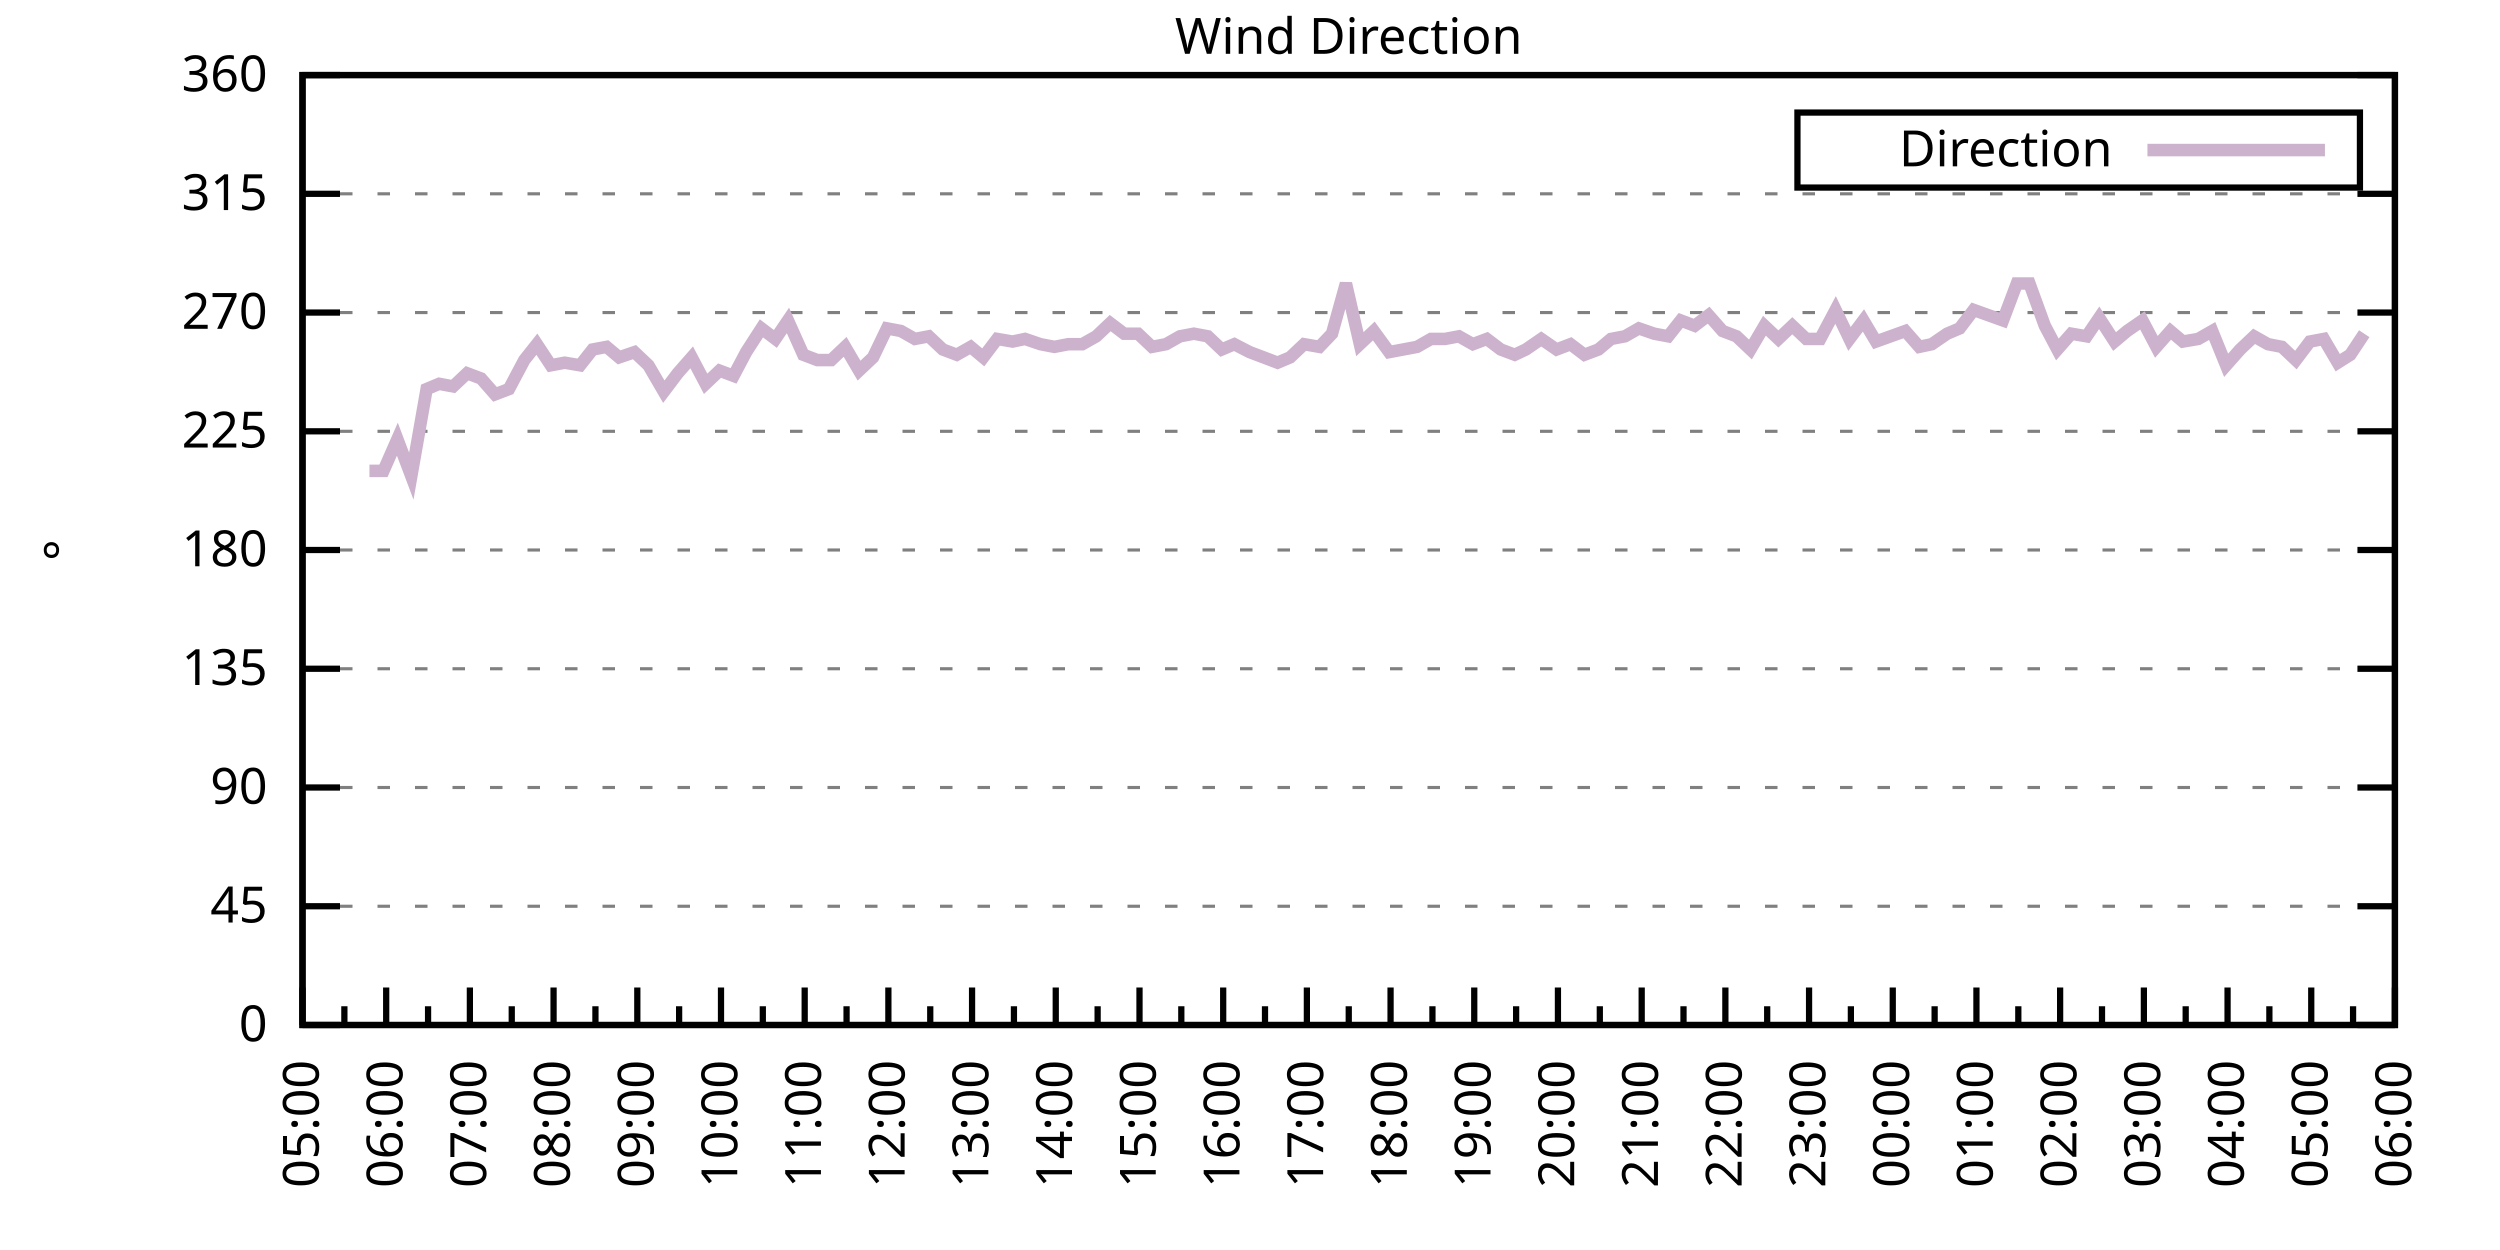
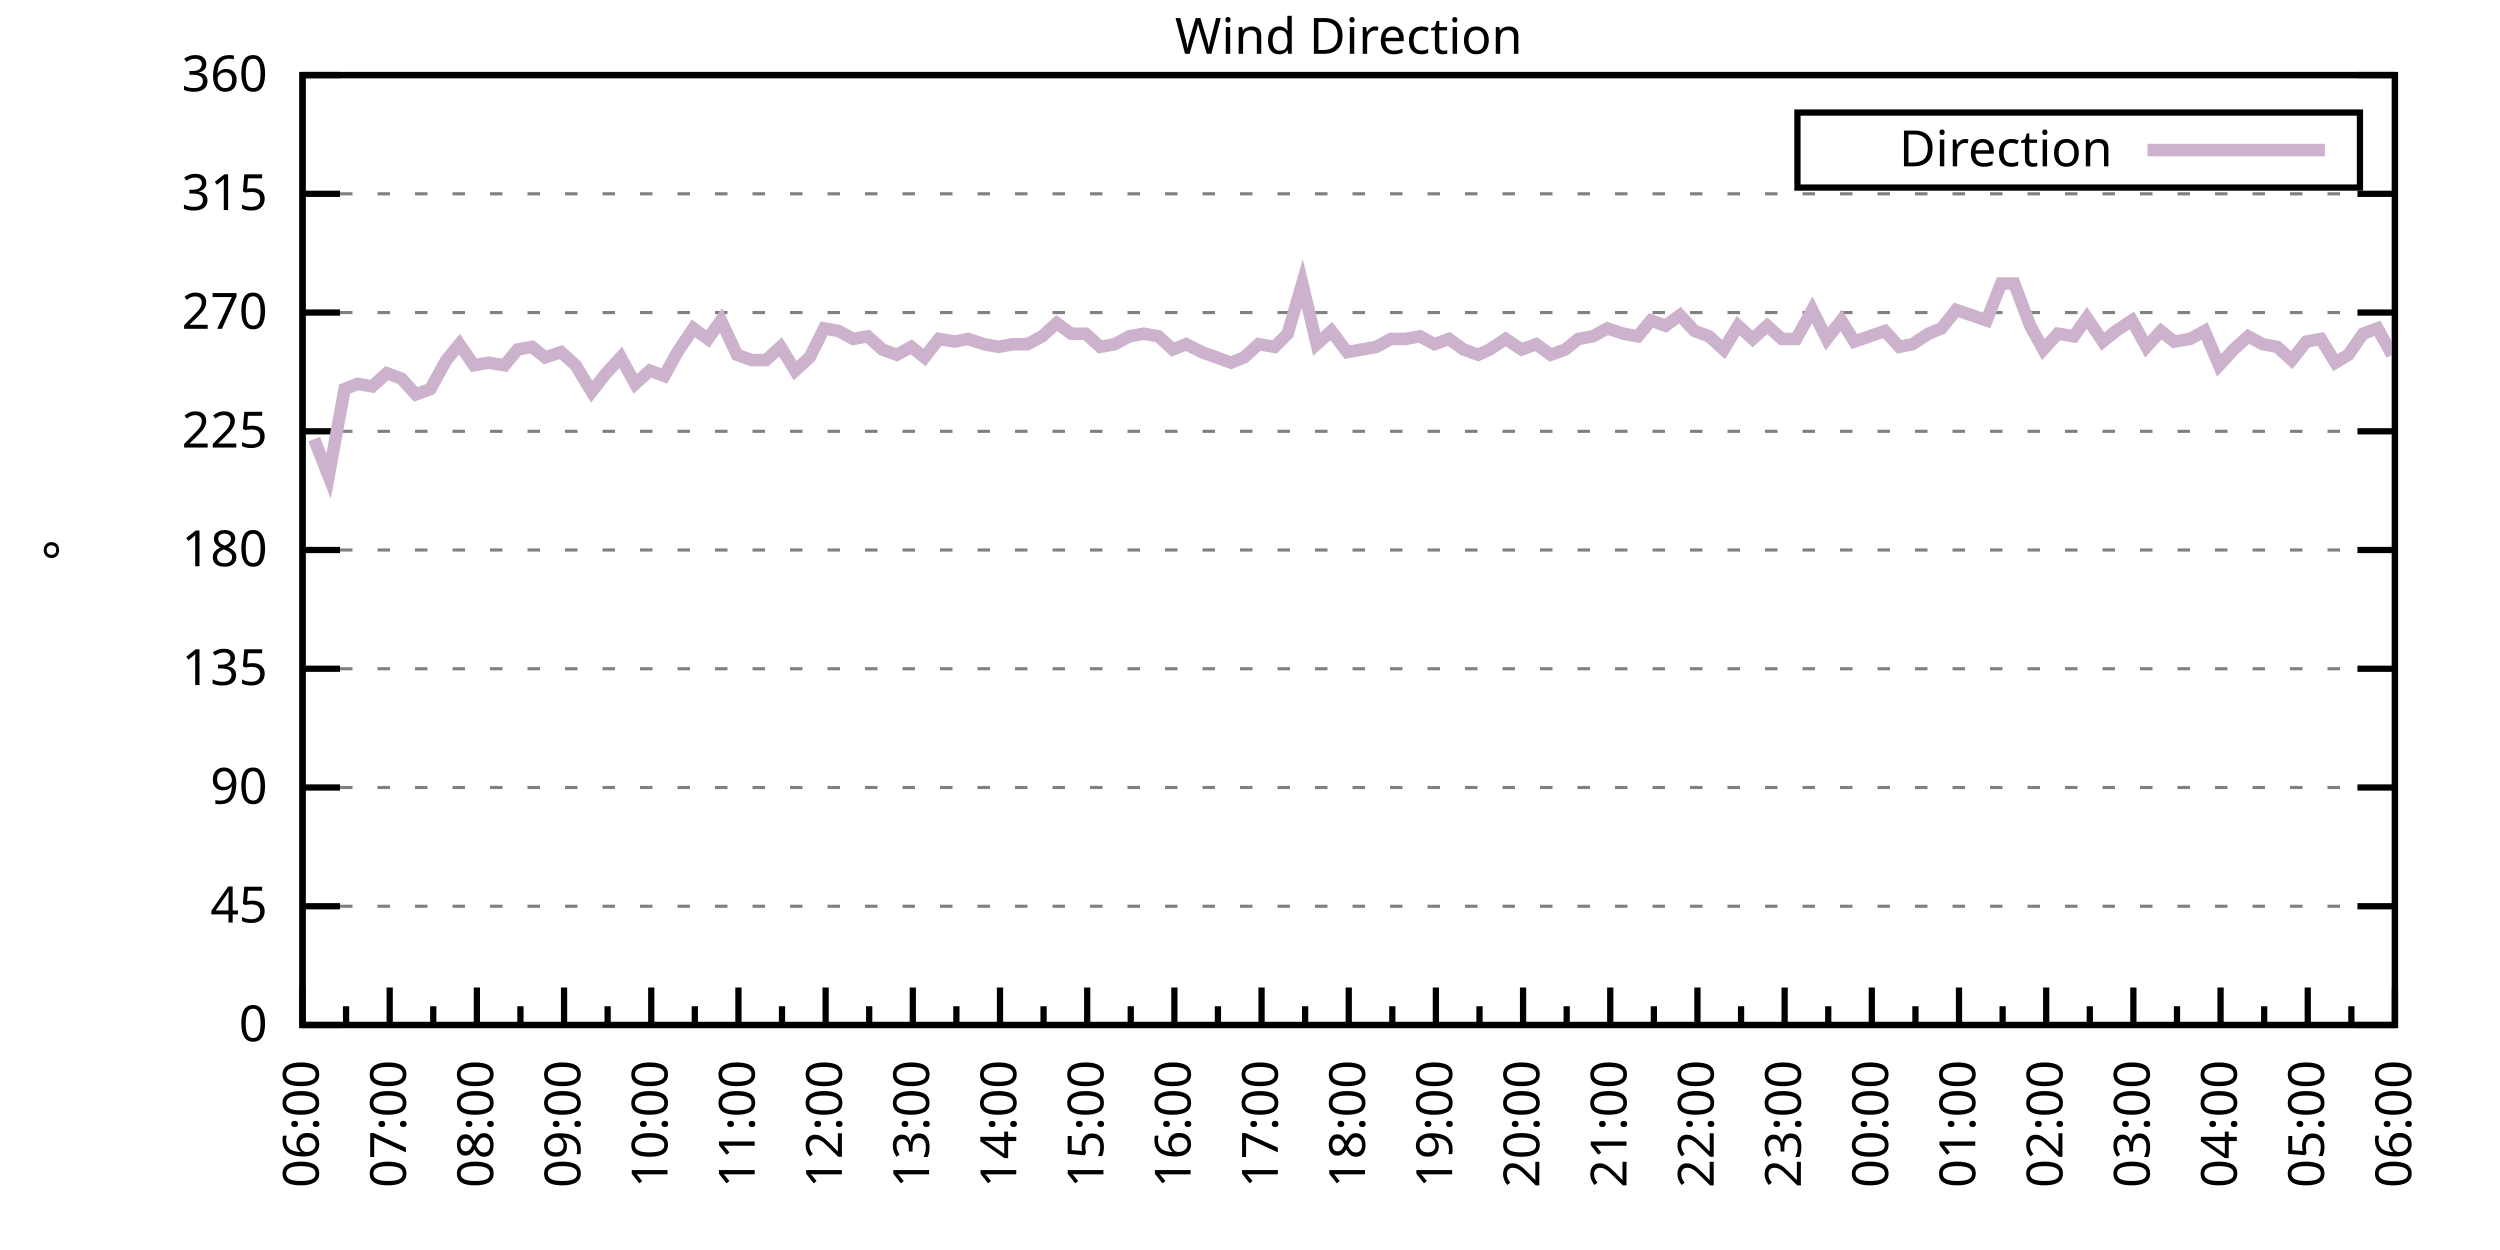
<svg xmlns="http://www.w3.org/2000/svg" xmlns:xlink="http://www.w3.org/1999/xlink" width="400" height="200" viewBox="0 0 400 200">
  <g id="gnuplot_canvas">
    <rect x="0" y="0" width="400" height="200" fill="none" />
    <defs>
      <circle id="gpDot" r="0.5" stroke-width="0.5" stroke="currentColor" />
      <path id="gpPt0" stroke-width="0.333" stroke="currentColor" d="M-1,0 h2 M0,-1 v2" />
      <path id="gpPt1" stroke-width="0.333" stroke="currentColor" d="M-1,-1 L1,1 M1,-1 L-1,1" />
      <path id="gpPt2" stroke-width="0.333" stroke="currentColor" d="M-1,0 L1,0 M0,-1 L0,1 M-1,-1 L1,1 M-1,1 L1,-1" />
      <rect id="gpPt3" stroke-width="0.333" stroke="currentColor" x="-1" y="-1" width="2" height="2" />
      <rect id="gpPt4" stroke-width="0.333" stroke="currentColor" fill="currentColor" x="-1" y="-1" width="2" height="2" />
      <circle id="gpPt5" stroke-width="0.333" stroke="currentColor" cx="0" cy="0" r="1" />
      <use xlink:href="#gpPt5" id="gpPt6" fill="currentColor" stroke="none" />
      <path id="gpPt7" stroke-width="0.333" stroke="currentColor" d="M0,-1.33 L-1.33,0.67 L1.33,0.67 z" />
      <use xlink:href="#gpPt7" id="gpPt8" fill="currentColor" stroke="none" />
      <use xlink:href="#gpPt7" id="gpPt9" stroke="currentColor" transform="rotate(180)" />
      <use xlink:href="#gpPt9" id="gpPt10" fill="currentColor" stroke="none" />
      <use xlink:href="#gpPt3" id="gpPt11" stroke="currentColor" transform="rotate(45)" />
      <use xlink:href="#gpPt11" id="gpPt12" fill="currentColor" stroke="none" />
      <path id="gpPt13" stroke-width="0.333" stroke="currentColor" d="M0,1.330 L1.265,0.411 L0.782,-1.067 L-0.782,-1.076 L-1.265,0.411 z" />
      <use xlink:href="#gpPt13" id="gpPt14" fill="currentColor" stroke="none" />
      <filter id="textbox" filterUnits="objectBoundingBox" x="0" y="0" height="1" width="1">
        <feFlood flood-color="white" flood-opacity="1" result="bgnd" />
        <feComposite in="SourceGraphic" in2="bgnd" operator="atop" />
      </filter>
      <filter id="greybox" filterUnits="objectBoundingBox" x="0" y="0" height="1" width="1">
        <feFlood flood-color="lightgrey" flood-opacity="1" result="grey" />
        <feComposite in="SourceGraphic" in2="grey" operator="atop" />
      </filter>
    </defs>
    <g fill="none" color="white" stroke="currentColor" stroke-width="1.00" stroke-linecap="butt" stroke-linejoin="miter">
</g>
    <g fill="none" color="black" stroke="currentColor" stroke-width="1.00" stroke-linecap="butt" stroke-linejoin="miter">
      <g stroke="none" shape-rendering="crispEdges">
        <polygon fill="rgb(255, 255, 255)" points="48.40,164.00 383.18,164.00 383.18,12.02 48.40,12.02 " />
      </g>
    </g>
    <g fill="none" color="black" stroke="currentColor" stroke-width="1.00" stroke-linecap="butt" stroke-linejoin="miter">
</g>
    <g fill="none" color="black" stroke="black" stroke-width="0.50" stroke-linecap="butt" stroke-linejoin="miter">
</g>
    <g fill="none" color="gray" stroke="currentColor" stroke-width="0.50" stroke-linecap="butt" stroke-linejoin="miter">
      <path stroke="gray" stroke-dasharray="2,4" class="gridline" d="M48.40,164.00 L383.19,164.00  " />
    </g>
    <g fill="none" color="gray" stroke="gray" stroke-width="1.00" stroke-linecap="butt" stroke-linejoin="miter">
</g>
    <g fill="none" color="black" stroke="currentColor" stroke-width="1.00" stroke-linecap="butt" stroke-linejoin="miter">
      <path stroke="black" d="M48.40,164.00 L54.40,164.00 M383.19,164.00 L377.19,164.00  " />
      <g transform="translate(42.80,166.60)" stroke="none" fill="black" font-family="Sans" font-size="8.00" text-anchor="end">
        <text>
          <tspan font-family="Sans"> 0</tspan>
        </text>
      </g>
    </g>
    <g fill="none" color="black" stroke="currentColor" stroke-width="1.00" stroke-linecap="butt" stroke-linejoin="miter">
</g>
    <g fill="none" color="black" stroke="black" stroke-width="0.50" stroke-linecap="butt" stroke-linejoin="miter">
</g>
    <g fill="none" color="gray" stroke="currentColor" stroke-width="0.50" stroke-linecap="butt" stroke-linejoin="miter">
      <path stroke="gray" stroke-dasharray="2,4" class="gridline" d="M48.40,145.00 L383.19,145.00  " />
    </g>
    <g fill="none" color="gray" stroke="gray" stroke-width="1.00" stroke-linecap="butt" stroke-linejoin="miter">
</g>
    <g fill="none" color="black" stroke="currentColor" stroke-width="1.00" stroke-linecap="butt" stroke-linejoin="miter">
      <path stroke="black" d="M48.40,145.00 L54.40,145.00 M383.19,145.00 L377.19,145.00  " />
      <g transform="translate(42.80,147.60)" stroke="none" fill="black" font-family="Sans" font-size="8.00" text-anchor="end">
        <text>
          <tspan font-family="Sans"> 45</tspan>
        </text>
      </g>
    </g>
    <g fill="none" color="black" stroke="currentColor" stroke-width="1.00" stroke-linecap="butt" stroke-linejoin="miter">
</g>
    <g fill="none" color="black" stroke="black" stroke-width="0.50" stroke-linecap="butt" stroke-linejoin="miter">
</g>
    <g fill="none" color="gray" stroke="currentColor" stroke-width="0.50" stroke-linecap="butt" stroke-linejoin="miter">
      <path stroke="gray" stroke-dasharray="2,4" class="gridline" d="M48.40,126.00 L383.19,126.00  " />
    </g>
    <g fill="none" color="gray" stroke="gray" stroke-width="1.00" stroke-linecap="butt" stroke-linejoin="miter">
</g>
    <g fill="none" color="black" stroke="currentColor" stroke-width="1.00" stroke-linecap="butt" stroke-linejoin="miter">
      <path stroke="black" d="M48.40,126.00 L54.40,126.00 M383.19,126.00 L377.19,126.00  " />
      <g transform="translate(42.80,128.60)" stroke="none" fill="black" font-family="Sans" font-size="8.00" text-anchor="end">
        <text>
          <tspan font-family="Sans"> 90</tspan>
        </text>
      </g>
    </g>
    <g fill="none" color="black" stroke="currentColor" stroke-width="1.00" stroke-linecap="butt" stroke-linejoin="miter">
</g>
    <g fill="none" color="black" stroke="black" stroke-width="0.50" stroke-linecap="butt" stroke-linejoin="miter">
</g>
    <g fill="none" color="gray" stroke="currentColor" stroke-width="0.50" stroke-linecap="butt" stroke-linejoin="miter">
      <path stroke="gray" stroke-dasharray="2,4" class="gridline" d="M48.40,107.00 L383.19,107.00  " />
    </g>
    <g fill="none" color="gray" stroke="gray" stroke-width="1.00" stroke-linecap="butt" stroke-linejoin="miter">
</g>
    <g fill="none" color="black" stroke="currentColor" stroke-width="1.00" stroke-linecap="butt" stroke-linejoin="miter">
      <path stroke="black" d="M48.40,107.00 L54.40,107.00 M383.19,107.00 L377.19,107.00  " />
      <g transform="translate(42.80,109.60)" stroke="none" fill="black" font-family="Sans" font-size="8.00" text-anchor="end">
        <text>
          <tspan font-family="Sans"> 135</tspan>
        </text>
      </g>
    </g>
    <g fill="none" color="black" stroke="currentColor" stroke-width="1.00" stroke-linecap="butt" stroke-linejoin="miter">
</g>
    <g fill="none" color="black" stroke="black" stroke-width="0.50" stroke-linecap="butt" stroke-linejoin="miter">
</g>
    <g fill="none" color="gray" stroke="currentColor" stroke-width="0.50" stroke-linecap="butt" stroke-linejoin="miter">
      <path stroke="gray" stroke-dasharray="2,4" class="gridline" d="M48.40,88.00 L383.19,88.00  " />
    </g>
    <g fill="none" color="gray" stroke="gray" stroke-width="1.00" stroke-linecap="butt" stroke-linejoin="miter">
</g>
    <g fill="none" color="black" stroke="currentColor" stroke-width="1.00" stroke-linecap="butt" stroke-linejoin="miter">
      <path stroke="black" d="M48.40,88.00 L54.40,88.00 M383.19,88.00 L377.19,88.00  " />
      <g transform="translate(42.80,90.60)" stroke="none" fill="black" font-family="Sans" font-size="8.00" text-anchor="end">
        <text>
          <tspan font-family="Sans"> 180</tspan>
        </text>
      </g>
    </g>
    <g fill="none" color="black" stroke="currentColor" stroke-width="1.00" stroke-linecap="butt" stroke-linejoin="miter">
</g>
    <g fill="none" color="black" stroke="black" stroke-width="0.50" stroke-linecap="butt" stroke-linejoin="miter">
</g>
    <g fill="none" color="gray" stroke="currentColor" stroke-width="0.50" stroke-linecap="butt" stroke-linejoin="miter">
      <path stroke="gray" stroke-dasharray="2,4" class="gridline" d="M48.40,69.01 L383.19,69.01  " />
    </g>
    <g fill="none" color="gray" stroke="gray" stroke-width="1.00" stroke-linecap="butt" stroke-linejoin="miter">
</g>
    <g fill="none" color="black" stroke="currentColor" stroke-width="1.00" stroke-linecap="butt" stroke-linejoin="miter">
      <path stroke="black" d="M48.40,69.01 L54.40,69.01 M383.19,69.01 L377.19,69.01  " />
      <g transform="translate(42.80,71.61)" stroke="none" fill="black" font-family="Sans" font-size="8.00" text-anchor="end">
        <text>
          <tspan font-family="Sans"> 225</tspan>
        </text>
      </g>
    </g>
    <g fill="none" color="black" stroke="currentColor" stroke-width="1.00" stroke-linecap="butt" stroke-linejoin="miter">
</g>
    <g fill="none" color="black" stroke="black" stroke-width="0.50" stroke-linecap="butt" stroke-linejoin="miter">
</g>
    <g fill="none" color="gray" stroke="currentColor" stroke-width="0.50" stroke-linecap="butt" stroke-linejoin="miter">
      <path stroke="gray" stroke-dasharray="2,4" class="gridline" d="M48.40,50.01 L383.19,50.01  " />
    </g>
    <g fill="none" color="gray" stroke="gray" stroke-width="1.00" stroke-linecap="butt" stroke-linejoin="miter">
</g>
    <g fill="none" color="black" stroke="currentColor" stroke-width="1.00" stroke-linecap="butt" stroke-linejoin="miter">
      <path stroke="black" d="M48.40,50.01 L54.40,50.01 M383.19,50.01 L377.19,50.01  " />
      <g transform="translate(42.80,52.61)" stroke="none" fill="black" font-family="Sans" font-size="8.00" text-anchor="end">
        <text>
          <tspan font-family="Sans"> 270</tspan>
        </text>
      </g>
    </g>
    <g fill="none" color="black" stroke="currentColor" stroke-width="1.00" stroke-linecap="butt" stroke-linejoin="miter">
</g>
    <g fill="none" color="black" stroke="black" stroke-width="0.50" stroke-linecap="butt" stroke-linejoin="miter">
</g>
    <g fill="none" color="gray" stroke="currentColor" stroke-width="0.50" stroke-linecap="butt" stroke-linejoin="miter">
      <path stroke="gray" stroke-dasharray="2,4" class="gridline" d="M48.40,31.01 L383.19,31.01  " />
    </g>
    <g fill="none" color="gray" stroke="gray" stroke-width="1.00" stroke-linecap="butt" stroke-linejoin="miter">
</g>
    <g fill="none" color="black" stroke="currentColor" stroke-width="1.00" stroke-linecap="butt" stroke-linejoin="miter">
      <path stroke="black" d="M48.40,31.01 L54.40,31.01 M383.19,31.01 L377.19,31.01  " />
      <g transform="translate(42.80,33.61)" stroke="none" fill="black" font-family="Sans" font-size="8.00" text-anchor="end">
        <text>
          <tspan font-family="Sans"> 315</tspan>
        </text>
      </g>
    </g>
    <g fill="none" color="black" stroke="currentColor" stroke-width="1.00" stroke-linecap="butt" stroke-linejoin="miter">
</g>
    <g fill="none" color="black" stroke="black" stroke-width="0.50" stroke-linecap="butt" stroke-linejoin="miter">
</g>
    <g fill="none" color="gray" stroke="currentColor" stroke-width="0.50" stroke-linecap="butt" stroke-linejoin="miter">
      <path stroke="gray" stroke-dasharray="2,4" class="gridline" d="M48.40,12.01 L383.19,12.01  " />
    </g>
    <g fill="none" color="gray" stroke="gray" stroke-width="1.00" stroke-linecap="butt" stroke-linejoin="miter">
</g>
    <g fill="none" color="black" stroke="currentColor" stroke-width="1.00" stroke-linecap="butt" stroke-linejoin="miter">
      <path stroke="black" d="M48.40,12.01 L54.40,12.01 M383.19,12.01 L377.19,12.01  " />
      <g transform="translate(42.80,14.61)" stroke="none" fill="black" font-family="Sans" font-size="8.00" text-anchor="end">
        <text>
          <tspan font-family="Sans"> 360</tspan>
        </text>
      </g>
    </g>
    <g fill="none" color="black" stroke="currentColor" stroke-width="1.00" stroke-linecap="butt" stroke-linejoin="miter">
      <path stroke="black" d="M48.40,164.00 L48.40,158.00  " />
      <g transform="translate(51.00,169.60) rotate(270)" stroke="none" fill="black" font-family="Sans" font-size="8.00" text-anchor="end">
        <text>
+           <tspan font-family="Sans">06:00</tspan>
+         </text>
+       </g>
+     </g>
+     <g fill="none" color="black" stroke="currentColor" stroke-width="1.00" stroke-linecap="butt" stroke-linejoin="miter">
+       <path stroke="black" d="M55.37,164.00 L55.37,161.00 M62.35,164.00 L62.35,158.00  " />
+       <g transform="translate(64.95,169.60) rotate(270)" stroke="none" fill="black" font-family="Sans" font-size="8.00" text-anchor="end">
+         <text>
+           <tspan font-family="Sans">07:00</tspan>
+         </text>
+       </g>
+     </g>
+     <g fill="none" color="black" stroke="currentColor" stroke-width="1.00" stroke-linecap="butt" stroke-linejoin="miter">
+       <path stroke="black" d="M69.32,164.00 L69.32,161.00 M76.30,164.00 L76.30,158.00  " />
+       <g transform="translate(78.90,169.60) rotate(270)" stroke="none" fill="black" font-family="Sans" font-size="8.00" text-anchor="end">
+         <text>
+           <tspan font-family="Sans">08:00</tspan>
+         </text>
+       </g>
+     </g>
+     <g fill="none" color="black" stroke="currentColor" stroke-width="1.00" stroke-linecap="butt" stroke-linejoin="miter">
+       <path stroke="black" d="M83.27,164.00 L83.27,161.00 M90.25,164.00 L90.25,158.00  " />
+       <g transform="translate(92.85,169.60) rotate(270)" stroke="none" fill="black" font-family="Sans" font-size="8.00" text-anchor="end">
+         <text>
+           <tspan font-family="Sans">09:00</tspan>
+         </text>
+       </g>
+     </g>
+     <g fill="none" color="black" stroke="currentColor" stroke-width="1.00" stroke-linecap="butt" stroke-linejoin="miter">
+       <path stroke="black" d="M97.22,164.00 L97.22,161.00 M104.20,164.00 L104.20,158.00  " />
+       <g transform="translate(106.80,169.60) rotate(270)" stroke="none" fill="black" font-family="Sans" font-size="8.00" text-anchor="end">
+         <text>
+           <tspan font-family="Sans">10:00</tspan>
+         </text>
+       </g>
+     </g>
+     <g fill="none" color="black" stroke="currentColor" stroke-width="1.00" stroke-linecap="butt" stroke-linejoin="miter">
+       <path stroke="black" d="M111.17,164.00 L111.17,161.00 M118.15,164.00 L118.15,158.00  " />
+       <g transform="translate(120.75,169.60) rotate(270)" stroke="none" fill="black" font-family="Sans" font-size="8.00" text-anchor="end">
+         <text>
+           <tspan font-family="Sans">11:00</tspan>
+         </text>
+       </g>
+     </g>
+     <g fill="none" color="black" stroke="currentColor" stroke-width="1.00" stroke-linecap="butt" stroke-linejoin="miter">
+       <path stroke="black" d="M125.12,164.00 L125.12,161.00 M132.10,164.00 L132.10,158.00  " />
+       <g transform="translate(134.70,169.60) rotate(270)" stroke="none" fill="black" font-family="Sans" font-size="8.00" text-anchor="end">
+         <text>
+           <tspan font-family="Sans">12:00</tspan>
+         </text>
+       </g>
+     </g>
+     <g fill="none" color="black" stroke="currentColor" stroke-width="1.00" stroke-linecap="butt" stroke-linejoin="miter">
+       <path stroke="black" d="M139.07,164.00 L139.07,161.00 M146.05,164.00 L146.05,158.00  " />
+       <g transform="translate(148.65,169.60) rotate(270)" stroke="none" fill="black" font-family="Sans" font-size="8.00" text-anchor="end">
+         <text>
+           <tspan font-family="Sans">13:00</tspan>
+         </text>
+       </g>
+     </g>
+     <g fill="none" color="black" stroke="currentColor" stroke-width="1.00" stroke-linecap="butt" stroke-linejoin="miter">
+       <path stroke="black" d="M153.02,164.00 L153.02,161.00 M160.00,164.00 L160.00,158.00  " />
+       <g transform="translate(162.60,169.60) rotate(270)" stroke="none" fill="black" font-family="Sans" font-size="8.00" text-anchor="end">
+         <text>
+           <tspan font-family="Sans">14:00</tspan>
+         </text>
+       </g>
+     </g>
+     <g fill="none" color="black" stroke="currentColor" stroke-width="1.00" stroke-linecap="butt" stroke-linejoin="miter">
+       <path stroke="black" d="M166.97,164.00 L166.97,161.00 M173.95,164.00 L173.95,158.00  " />
+       <g transform="translate(176.55,169.60) rotate(270)" stroke="none" fill="black" font-family="Sans" font-size="8.00" text-anchor="end">
+         <text>
+           <tspan font-family="Sans">15:00</tspan>
+         </text>
+       </g>
+     </g>
+     <g fill="none" color="black" stroke="currentColor" stroke-width="1.00" stroke-linecap="butt" stroke-linejoin="miter">
+       <path stroke="black" d="M180.92,164.00 L180.92,161.00 M187.90,164.00 L187.90,158.00  " />
+       <g transform="translate(190.50,169.60) rotate(270)" stroke="none" fill="black" font-family="Sans" font-size="8.00" text-anchor="end">
+         <text>
+           <tspan font-family="Sans">16:00</tspan>
+         </text>
+       </g>
+     </g>
+     <g fill="none" color="black" stroke="currentColor" stroke-width="1.00" stroke-linecap="butt" stroke-linejoin="miter">
+       <path stroke="black" d="M194.87,164.00 L194.87,161.00 M201.85,164.00 L201.85,158.00  " />
+       <g transform="translate(204.45,169.60) rotate(270)" stroke="none" fill="black" font-family="Sans" font-size="8.00" text-anchor="end">
+         <text>
+           <tspan font-family="Sans">17:00</tspan>
+         </text>
+       </g>
+     </g>
+     <g fill="none" color="black" stroke="currentColor" stroke-width="1.00" stroke-linecap="butt" stroke-linejoin="miter">
+       <path stroke="black" d="M208.82,164.00 L208.82,161.00 M215.80,164.00 L215.80,158.00  " />
+       <g transform="translate(218.40,169.60) rotate(270)" stroke="none" fill="black" font-family="Sans" font-size="8.00" text-anchor="end">
+         <text>
+           <tspan font-family="Sans">18:00</tspan>
+         </text>
+       </g>
+     </g>
+     <g fill="none" color="black" stroke="currentColor" stroke-width="1.00" stroke-linecap="butt" stroke-linejoin="miter">
+       <path stroke="black" d="M222.77,164.00 L222.77,161.00 M229.74,164.00 L229.74,158.00  " />
+       <g transform="translate(232.34,169.60) rotate(270)" stroke="none" fill="black" font-family="Sans" font-size="8.00" text-anchor="end">
+         <text>
+           <tspan font-family="Sans">19:00</tspan>
+         </text>
+       </g>
+     </g>
+     <g fill="none" color="black" stroke="currentColor" stroke-width="1.00" stroke-linecap="butt" stroke-linejoin="miter">
+       <path stroke="black" d="M236.72,164.00 L236.72,161.00 M243.69,164.00 L243.69,158.00  " />
+       <g transform="translate(246.29,169.60) rotate(270)" stroke="none" fill="black" font-family="Sans" font-size="8.00" text-anchor="end">
+         <text>
+           <tspan font-family="Sans">20:00</tspan>
+         </text>
+       </g>
+     </g>
+     <g fill="none" color="black" stroke="currentColor" stroke-width="1.00" stroke-linecap="butt" stroke-linejoin="miter">
+       <path stroke="black" d="M250.67,164.00 L250.67,161.00 M257.64,164.00 L257.64,158.00  " />
+       <g transform="translate(260.24,169.60) rotate(270)" stroke="none" fill="black" font-family="Sans" font-size="8.00" text-anchor="end">
+         <text>
+           <tspan font-family="Sans">21:00</tspan>
+         </text>
+       </g>
+     </g>
+     <g fill="none" color="black" stroke="currentColor" stroke-width="1.00" stroke-linecap="butt" stroke-linejoin="miter">
+       <path stroke="black" d="M264.62,164.00 L264.62,161.00 M271.59,164.00 L271.59,158.00  " />
+       <g transform="translate(274.19,169.60) rotate(270)" stroke="none" fill="black" font-family="Sans" font-size="8.00" text-anchor="end">
+         <text>
+           <tspan font-family="Sans">22:00</tspan>
+         </text>
+       </g>
+     </g>
+     <g fill="none" color="black" stroke="currentColor" stroke-width="1.00" stroke-linecap="butt" stroke-linejoin="miter">
+       <path stroke="black" d="M278.57,164.00 L278.57,161.00 M285.54,164.00 L285.54,158.00  " />
+       <g transform="translate(288.14,169.60) rotate(270)" stroke="none" fill="black" font-family="Sans" font-size="8.00" text-anchor="end">
+         <text>
+           <tspan font-family="Sans">23:00</tspan>
+         </text>
+       </g>
+     </g>
+     <g fill="none" color="black" stroke="currentColor" stroke-width="1.00" stroke-linecap="butt" stroke-linejoin="miter">
+       <path stroke="black" d="M292.52,164.00 L292.52,161.00 M299.49,164.00 L299.49,158.00  " />
+       <g transform="translate(302.09,169.60) rotate(270)" stroke="none" fill="black" font-family="Sans" font-size="8.00" text-anchor="end">
+         <text>
+           <tspan font-family="Sans">00:00</tspan>
+         </text>
+       </g>
+     </g>
+     <g fill="none" color="black" stroke="currentColor" stroke-width="1.00" stroke-linecap="butt" stroke-linejoin="miter">
+       <path stroke="black" d="M306.47,164.00 L306.47,161.00 M313.44,164.00 L313.44,158.00  " />
+       <g transform="translate(316.04,169.60) rotate(270)" stroke="none" fill="black" font-family="Sans" font-size="8.00" text-anchor="end">
+         <text>
+           <tspan font-family="Sans">01:00</tspan>
+         </text>
+       </g>
+     </g>
+     <g fill="none" color="black" stroke="currentColor" stroke-width="1.00" stroke-linecap="butt" stroke-linejoin="miter">
+       <path stroke="black" d="M320.42,164.00 L320.42,161.00 M327.39,164.00 L327.39,158.00  " />
+       <g transform="translate(329.99,169.60) rotate(270)" stroke="none" fill="black" font-family="Sans" font-size="8.00" text-anchor="end">
+         <text>
+           <tspan font-family="Sans">02:00</tspan>
+         </text>
+       </g>
+     </g>
+     <g fill="none" color="black" stroke="currentColor" stroke-width="1.00" stroke-linecap="butt" stroke-linejoin="miter">
+       <path stroke="black" d="M334.37,164.00 L334.37,161.00 M341.34,164.00 L341.34,158.00  " />
+       <g transform="translate(343.94,169.60) rotate(270)" stroke="none" fill="black" font-family="Sans" font-size="8.00" text-anchor="end">
+         <text>
+           <tspan font-family="Sans">03:00</tspan>
+         </text>
+       </g>
+     </g>
+     <g fill="none" color="black" stroke="currentColor" stroke-width="1.00" stroke-linecap="butt" stroke-linejoin="miter">
+       <path stroke="black" d="M348.32,164.00 L348.32,161.00 M355.29,164.00 L355.29,158.00  " />
+       <g transform="translate(357.89,169.60) rotate(270)" stroke="none" fill="black" font-family="Sans" font-size="8.00" text-anchor="end">
+         <text>
+           <tspan font-family="Sans">04:00</tspan>
+         </text>
+       </g>
+     </g>
+     <g fill="none" color="black" stroke="currentColor" stroke-width="1.00" stroke-linecap="butt" stroke-linejoin="miter">
+       <path stroke="black" d="M362.27,164.00 L362.27,161.00 M369.24,164.00 L369.24,158.00  " />
+       <g transform="translate(371.84,169.60) rotate(270)" stroke="none" fill="black" font-family="Sans" font-size="8.00" text-anchor="end">
+         <text>
          <tspan font-family="Sans">05:00</tspan>
        </text>
      </g>
    </g>
    <g fill="none" color="black" stroke="currentColor" stroke-width="1.00" stroke-linecap="butt" stroke-linejoin="miter">
-       <path stroke="black" d="M55.10,164.00 L55.10,161.00 M61.79,164.00 L61.79,158.00  " />
-       <g transform="translate(64.39,169.60) rotate(270)" stroke="none" fill="black" font-family="Sans" font-size="8.00" text-anchor="end">
-         <text>
-           <tspan font-family="Sans">06:00</tspan>
-         </text>
-       </g>
-     </g>
-     <g fill="none" color="black" stroke="currentColor" stroke-width="1.00" stroke-linecap="butt" stroke-linejoin="miter">
-       <path stroke="black" d="M68.49,164.00 L68.49,161.00 M75.18,164.00 L75.18,158.00  " />
-       <g transform="translate(77.78,169.60) rotate(270)" stroke="none" fill="black" font-family="Sans" font-size="8.00" text-anchor="end">
-         <text>
-           <tspan font-family="Sans">07:00</tspan>
-         </text>
-       </g>
-     </g>
-     <g fill="none" color="black" stroke="currentColor" stroke-width="1.00" stroke-linecap="butt" stroke-linejoin="miter">
-       <path stroke="black" d="M81.88,164.00 L81.88,161.00 M88.57,164.00 L88.57,158.00  " />
-       <g transform="translate(91.17,169.60) rotate(270)" stroke="none" fill="black" font-family="Sans" font-size="8.00" text-anchor="end">
-         <text>
-           <tspan font-family="Sans">08:00</tspan>
-         </text>
-       </g>
-     </g>
-     <g fill="none" color="black" stroke="currentColor" stroke-width="1.00" stroke-linecap="butt" stroke-linejoin="miter">
-       <path stroke="black" d="M95.27,164.00 L95.27,161.00 M101.97,164.00 L101.97,158.00  " />
-       <g transform="translate(104.57,169.60) rotate(270)" stroke="none" fill="black" font-family="Sans" font-size="8.00" text-anchor="end">
-         <text>
-           <tspan font-family="Sans">09:00</tspan>
-         </text>
-       </g>
-     </g>
-     <g fill="none" color="black" stroke="currentColor" stroke-width="1.00" stroke-linecap="butt" stroke-linejoin="miter">
-       <path stroke="black" d="M108.66,164.00 L108.66,161.00 M115.36,164.00 L115.36,158.00  " />
-       <g transform="translate(117.96,169.60) rotate(270)" stroke="none" fill="black" font-family="Sans" font-size="8.00" text-anchor="end">
-         <text>
-           <tspan font-family="Sans">10:00</tspan>
-         </text>
-       </g>
-     </g>
-     <g fill="none" color="black" stroke="currentColor" stroke-width="1.00" stroke-linecap="butt" stroke-linejoin="miter">
-       <path stroke="black" d="M122.05,164.00 L122.05,161.00 M128.75,164.00 L128.75,158.00  " />
-       <g transform="translate(131.35,169.60) rotate(270)" stroke="none" fill="black" font-family="Sans" font-size="8.00" text-anchor="end">
-         <text>
-           <tspan font-family="Sans">11:00</tspan>
-         </text>
-       </g>
-     </g>
-     <g fill="none" color="black" stroke="currentColor" stroke-width="1.00" stroke-linecap="butt" stroke-linejoin="miter">
-       <path stroke="black" d="M135.45,164.00 L135.45,161.00 M142.14,164.00 L142.14,158.00  " />
-       <g transform="translate(144.74,169.60) rotate(270)" stroke="none" fill="black" font-family="Sans" font-size="8.00" text-anchor="end">
-         <text>
-           <tspan font-family="Sans">12:00</tspan>
-         </text>
-       </g>
-     </g>
-     <g fill="none" color="black" stroke="currentColor" stroke-width="1.00" stroke-linecap="butt" stroke-linejoin="miter">
-       <path stroke="black" d="M148.84,164.00 L148.84,161.00 M155.53,164.00 L155.53,158.00  " />
-       <g transform="translate(158.13,169.60) rotate(270)" stroke="none" fill="black" font-family="Sans" font-size="8.00" text-anchor="end">
-         <text>
-           <tspan font-family="Sans">13:00</tspan>
-         </text>
-       </g>
-     </g>
-     <g fill="none" color="black" stroke="currentColor" stroke-width="1.00" stroke-linecap="butt" stroke-linejoin="miter">
-       <path stroke="black" d="M162.23,164.00 L162.23,161.00 M168.92,164.00 L168.92,158.00  " />
-       <g transform="translate(171.52,169.60) rotate(270)" stroke="none" fill="black" font-family="Sans" font-size="8.00" text-anchor="end">
-         <text>
-           <tspan font-family="Sans">14:00</tspan>
-         </text>
-       </g>
-     </g>
-     <g fill="none" color="black" stroke="currentColor" stroke-width="1.00" stroke-linecap="butt" stroke-linejoin="miter">
-       <path stroke="black" d="M175.62,164.00 L175.62,161.00 M182.32,164.00 L182.32,158.00  " />
-       <g transform="translate(184.92,169.60) rotate(270)" stroke="none" fill="black" font-family="Sans" font-size="8.00" text-anchor="end">
-         <text>
-           <tspan font-family="Sans">15:00</tspan>
-         </text>
-       </g>
-     </g>
-     <g fill="none" color="black" stroke="currentColor" stroke-width="1.00" stroke-linecap="butt" stroke-linejoin="miter">
-       <path stroke="black" d="M189.01,164.00 L189.01,161.00 M195.71,164.00 L195.71,158.00  " />
-       <g transform="translate(198.31,169.60) rotate(270)" stroke="none" fill="black" font-family="Sans" font-size="8.00" text-anchor="end">
-         <text>
-           <tspan font-family="Sans">16:00</tspan>
-         </text>
-       </g>
-     </g>
-     <g fill="none" color="black" stroke="currentColor" stroke-width="1.00" stroke-linecap="butt" stroke-linejoin="miter">
-       <path stroke="black" d="M202.40,164.00 L202.40,161.00 M209.10,164.00 L209.10,158.00  " />
-       <g transform="translate(211.70,169.60) rotate(270)" stroke="none" fill="black" font-family="Sans" font-size="8.00" text-anchor="end">
-         <text>
-           <tspan font-family="Sans">17:00</tspan>
-         </text>
-       </g>
-     </g>
-     <g fill="none" color="black" stroke="currentColor" stroke-width="1.00" stroke-linecap="butt" stroke-linejoin="miter">
-       <path stroke="black" d="M215.80,164.00 L215.80,161.00 M222.49,164.00 L222.49,158.00  " />
-       <g transform="translate(225.09,169.60) rotate(270)" stroke="none" fill="black" font-family="Sans" font-size="8.00" text-anchor="end">
-         <text>
-           <tspan font-family="Sans">18:00</tspan>
-         </text>
-       </g>
-     </g>
-     <g fill="none" color="black" stroke="currentColor" stroke-width="1.00" stroke-linecap="butt" stroke-linejoin="miter">
-       <path stroke="black" d="M229.19,164.00 L229.19,161.00 M235.88,164.00 L235.88,158.00  " />
-       <g transform="translate(238.48,169.60) rotate(270)" stroke="none" fill="black" font-family="Sans" font-size="8.00" text-anchor="end">
-         <text>
-           <tspan font-family="Sans">19:00</tspan>
-         </text>
-       </g>
-     </g>
-     <g fill="none" color="black" stroke="currentColor" stroke-width="1.00" stroke-linecap="butt" stroke-linejoin="miter">
-       <path stroke="black" d="M242.58,164.00 L242.58,161.00 M249.27,164.00 L249.27,158.00  " />
-       <g transform="translate(251.87,169.60) rotate(270)" stroke="none" fill="black" font-family="Sans" font-size="8.00" text-anchor="end">
-         <text>
-           <tspan font-family="Sans">20:00</tspan>
-         </text>
-       </g>
-     </g>
-     <g fill="none" color="black" stroke="currentColor" stroke-width="1.00" stroke-linecap="butt" stroke-linejoin="miter">
-       <path stroke="black" d="M255.97,164.00 L255.97,161.00 M262.67,164.00 L262.67,158.00  " />
-       <g transform="translate(265.27,169.60) rotate(270)" stroke="none" fill="black" font-family="Sans" font-size="8.00" text-anchor="end">
-         <text>
-           <tspan font-family="Sans">21:00</tspan>
-         </text>
-       </g>
-     </g>
-     <g fill="none" color="black" stroke="currentColor" stroke-width="1.00" stroke-linecap="butt" stroke-linejoin="miter">
-       <path stroke="black" d="M269.36,164.00 L269.36,161.00 M276.06,164.00 L276.06,158.00  " />
-       <g transform="translate(278.66,169.60) rotate(270)" stroke="none" fill="black" font-family="Sans" font-size="8.00" text-anchor="end">
-         <text>
-           <tspan font-family="Sans">22:00</tspan>
-         </text>
-       </g>
-     </g>
-     <g fill="none" color="black" stroke="currentColor" stroke-width="1.00" stroke-linecap="butt" stroke-linejoin="miter">
-       <path stroke="black" d="M282.75,164.00 L282.75,161.00 M289.45,164.00 L289.45,158.00  " />
-       <g transform="translate(292.05,169.60) rotate(270)" stroke="none" fill="black" font-family="Sans" font-size="8.00" text-anchor="end">
-         <text>
-           <tspan font-family="Sans">23:00</tspan>
-         </text>
-       </g>
-     </g>
-     <g fill="none" color="black" stroke="currentColor" stroke-width="1.00" stroke-linecap="butt" stroke-linejoin="miter">
-       <path stroke="black" d="M296.14,164.00 L296.14,161.00 M302.84,164.00 L302.84,158.00  " />
-       <g transform="translate(305.44,169.60) rotate(270)" stroke="none" fill="black" font-family="Sans" font-size="8.00" text-anchor="end">
-         <text>
-           <tspan font-family="Sans">00:00</tspan>
-         </text>
-       </g>
-     </g>
-     <g fill="none" color="black" stroke="currentColor" stroke-width="1.00" stroke-linecap="butt" stroke-linejoin="miter">
-       <path stroke="black" d="M309.54,164.00 L309.54,161.00 M316.23,164.00 L316.23,158.00  " />
-       <g transform="translate(318.83,169.60) rotate(270)" stroke="none" fill="black" font-family="Sans" font-size="8.00" text-anchor="end">
-         <text>
-           <tspan font-family="Sans">01:00</tspan>
-         </text>
-       </g>
-     </g>
-     <g fill="none" color="black" stroke="currentColor" stroke-width="1.00" stroke-linecap="butt" stroke-linejoin="miter">
-       <path stroke="black" d="M322.93,164.00 L322.93,161.00 M329.62,164.00 L329.62,158.00  " />
-       <g transform="translate(332.22,169.60) rotate(270)" stroke="none" fill="black" font-family="Sans" font-size="8.00" text-anchor="end">
-         <text>
-           <tspan font-family="Sans">02:00</tspan>
-         </text>
-       </g>
-     </g>
-     <g fill="none" color="black" stroke="currentColor" stroke-width="1.00" stroke-linecap="butt" stroke-linejoin="miter">
-       <path stroke="black" d="M336.32,164.00 L336.32,161.00 M343.02,164.00 L343.02,158.00  " />
-       <g transform="translate(345.62,169.60) rotate(270)" stroke="none" fill="black" font-family="Sans" font-size="8.00" text-anchor="end">
-         <text>
-           <tspan font-family="Sans">03:00</tspan>
-         </text>
-       </g>
-     </g>
-     <g fill="none" color="black" stroke="currentColor" stroke-width="1.00" stroke-linecap="butt" stroke-linejoin="miter">
-       <path stroke="black" d="M349.71,164.00 L349.71,161.00 M356.41,164.00 L356.41,158.00  " />
-       <g transform="translate(359.01,169.60) rotate(270)" stroke="none" fill="black" font-family="Sans" font-size="8.00" text-anchor="end">
-         <text>
-           <tspan font-family="Sans">04:00</tspan>
-         </text>
-       </g>
-     </g>
-     <g fill="none" color="black" stroke="currentColor" stroke-width="1.00" stroke-linecap="butt" stroke-linejoin="miter">
-       <path stroke="black" d="M363.10,164.00 L363.10,161.00 M369.80,164.00 L369.80,158.00  " />
-       <g transform="translate(372.40,169.60) rotate(270)" stroke="none" fill="black" font-family="Sans" font-size="8.00" text-anchor="end">
-         <text>
-           <tspan font-family="Sans">05:00</tspan>
-         </text>
-       </g>
-     </g>
-     <g fill="none" color="black" stroke="currentColor" stroke-width="1.00" stroke-linecap="butt" stroke-linejoin="miter">
-       <path stroke="black" d="M376.49,164.00 L376.49,161.00 M383.19,164.00 L383.19,158.00  " />
+       <path stroke="black" d="M376.22,164.00 L376.22,161.00 M383.19,164.00 L383.19,158.00  " />
      <g transform="translate(385.79,169.60) rotate(270)" stroke="none" fill="black" font-family="Sans" font-size="8.00" text-anchor="end">
        <text>
          <tspan font-family="Sans">06:00</tspan>
        </text>
      </g>
    </g>
    <g fill="none" color="black" stroke="currentColor" stroke-width="1.00" stroke-linecap="butt" stroke-linejoin="miter">
</g>
    <g fill="none" color="black" stroke="currentColor" stroke-width="1.00" stroke-linecap="butt" stroke-linejoin="miter">
      <path stroke="black" d="M48.40,12.01 L48.40,164.00 L383.19,164.00 L383.19,12.01 L48.40,12.01 Z  " />
    </g>
    <g fill="none" color="black" stroke="currentColor" stroke-width="1.00" stroke-linecap="butt" stroke-linejoin="miter">
      <g transform="translate(12.80,88.01) rotate(270)" stroke="none" fill="black" font-family="Sans" font-size="8.00" text-anchor="middle">
        <text>
          <tspan font-family="Sans">°</tspan>
        </text>
      </g>
    </g>
    <g fill="none" color="black" stroke="currentColor" stroke-width="1.00" stroke-linecap="butt" stroke-linejoin="miter">
</g>
    <g fill="none" color="black" stroke="currentColor" stroke-width="1.00" stroke-linecap="butt" stroke-linejoin="miter">
      <path stroke="black" d="M287.59,30.01 L287.59,18.01 L377.59,18.01 L377.59,30.01 L287.59,30.01 Z  " />
    </g>
    <g id="Wind_direction_plot_1">
      <g fill="none" color="white" stroke="black" stroke-width="2.00" stroke-linecap="butt" stroke-linejoin="miter">
</g>
      <g fill="none" color="black" stroke="currentColor" stroke-width="2.00" stroke-linecap="butt" stroke-linejoin="miter">
        <g transform="translate(337.99,26.61)" stroke="none" fill="black" font-family="Sans" font-size="8.00" text-anchor="end">
          <text>
            <tspan font-family="Sans">Direction</tspan>
          </text>
        </g>
      </g>
      <g fill="none" color="black" stroke="currentColor" stroke-width="2.00" stroke-linecap="butt" stroke-linejoin="miter">
-         <path stroke="rgb(204, 178, 204)" d="M343.59,24.01 L371.99,24.01 M59.11,75.34 L61.35,75.34 L63.58,70.27 L65.81,76.18 L68.26,62.25 L70.27,61.41   L72.50,61.83 L74.74,59.72 L76.97,60.56 L79.20,63.10 L81.43,62.25 L83.89,57.61 L85.90,55.07 L88.13,58.45   L90.36,58.03 L92.82,58.45 L94.82,55.92 L97.06,55.50 L99.06,57.18 L101.52,56.34 L103.75,58.45 L106.21,62.67   L108.44,59.72 L110.67,57.18 L112.90,61.41 L115.13,59.30 L117.37,60.14 L119.38,56.34 L121.83,52.54 L124.06,54.23   L126.07,51.27 L128.53,56.76 L130.76,57.61 L132.99,57.61 L135.22,55.50 L137.45,59.30 L139.69,57.18 L141.92,52.54   L144.15,52.96 L146.38,54.23 L148.61,53.81 L150.85,55.92 L153.08,56.76 L155.31,55.50 L157.32,57.18 L159.55,54.23   L162.01,54.65 L164.01,54.23 L166.47,55.07 L168.70,55.50 L170.93,55.07 L173.17,55.07 L175.40,53.81 L177.63,51.70   L179.86,53.39 L182.09,53.39 L184.32,55.50 L186.56,55.07 L188.79,53.81 L191.02,53.39 L193.25,53.81 L195.48,55.92   L197.49,55.07 L199.95,56.34 L202.18,57.18 L204.41,58.03 L206.42,57.18 L208.65,55.07 L211.11,55.50 L213.12,53.39   L215.35,45.36 L217.58,55.07 L219.81,52.96 L222.27,56.34 L224.50,55.92 L226.73,55.50 L228.96,54.23 L231.20,54.23   L233.43,53.81 L235.66,55.07 L237.89,54.23 L240.12,55.92 L242.36,56.76 L244.14,55.92 L246.60,54.23 L249.05,55.92   L251.28,55.07 L253.51,56.76 L255.75,55.92 L257.76,54.23 L259.99,53.81 L262.22,52.54 L264.67,53.39 L266.91,53.81   L268.92,51.27 L271.15,52.12 L273.38,50.43 L275.61,52.96 L277.84,53.81 L280.07,55.92 L282.31,52.12 L284.54,54.23   L286.77,52.12 L289.00,54.23 L291.23,54.23 L293.69,49.59 L295.92,54.23 L298.15,51.27 L300.16,54.65 L304.85,52.96   L307.08,55.50 L309.09,55.07 L311.54,53.39 L313.55,52.54 L315.79,49.59 L320.47,51.27 L322.70,45.36 L324.71,45.36   L327.17,52.12 L329.18,55.92 L331.41,53.39 L333.86,53.81 L335.87,50.85 L338.33,54.65 L340.34,52.96 L342.79,51.27   L345.02,55.50 L347.26,52.96 L349.26,54.65 L351.72,54.23 L353.95,52.96 L356.18,58.45 L358.42,55.92 L360.65,53.81   L362.88,55.07 L365.11,55.50 L367.34,57.61 L369.58,54.65 L371.81,54.23 L374.04,58.03 L376.05,56.76 L378.28,53.39    " />
+         <path stroke="rgb(204, 178, 204)" d="M343.59,24.01 L371.99,24.01 M50.26,70.27 L52.58,76.18 L55.14,62.25 L57.23,61.41 L59.56,61.83 L61.88,59.72   L64.21,60.56 L66.53,63.10 L68.86,62.25 L71.42,57.61 L73.51,55.07 L75.83,58.45 L78.16,58.03 L80.72,58.45   L82.81,55.92 L85.13,55.50 L87.23,57.18 L89.78,56.34 L92.11,58.45 L94.67,62.67 L96.99,59.72 L99.32,57.18   L101.64,61.41 L103.97,59.30 L106.29,60.14 L108.38,56.34 L110.94,52.54 L113.27,54.23 L115.36,51.27 L117.92,56.76   L120.24,57.61 L122.57,57.61 L124.89,55.50 L127.22,59.30 L129.54,57.18 L131.87,52.54 L134.19,52.96 L136.51,54.23   L138.84,53.81 L141.16,55.92 L143.49,56.76 L145.81,55.50 L147.91,57.18 L150.23,54.23 L152.79,54.65 L154.88,54.23   L157.44,55.07 L159.76,55.50 L162.09,55.07 L164.41,55.07 L166.74,53.81 L169.06,51.70 L171.39,53.39 L173.71,53.39   L176.04,55.50 L178.36,55.07 L180.69,53.81 L183.01,53.39 L185.34,53.81 L187.66,55.92 L189.76,55.07 L192.31,56.34   L194.64,57.18 L196.96,58.03 L199.06,57.18 L201.38,55.07 L203.94,55.50 L206.03,53.39 L208.36,45.36 L210.68,55.07   L213.01,52.96 L215.56,56.34 L217.89,55.92 L220.21,55.50 L222.54,54.23 L224.86,54.23 L227.19,53.81 L229.51,55.07   L231.84,54.23 L234.16,55.92 L236.49,56.76 L238.35,55.92 L240.90,54.23 L243.46,55.92 L245.79,55.07 L248.11,56.76   L250.44,55.92 L252.53,54.23 L254.85,53.81 L257.18,52.54 L259.74,53.39 L262.06,53.81 L264.15,51.27 L266.48,52.12   L268.80,50.43 L271.13,52.96 L273.45,53.81 L275.78,55.92 L278.10,52.12 L280.43,54.23 L282.75,52.12 L285.08,54.23   L287.40,54.23 L289.96,49.59 L292.29,54.23 L294.61,51.27 L296.70,54.65 L301.58,52.96 L303.91,55.50 L306.00,55.07   L308.56,53.39 L310.65,52.54 L312.98,49.59 L317.86,51.27 L320.18,45.36 L322.28,45.36 L324.83,52.12 L326.93,55.92   L329.25,53.39 L331.81,53.81 L333.90,50.85 L336.46,54.65 L338.55,52.96 L341.11,51.27 L343.43,55.50 L345.76,52.96   L347.85,54.65 L350.41,54.23 L352.73,52.96 L355.06,58.45 L357.38,55.92 L359.71,53.81 L362.03,55.07 L364.36,55.50   L366.68,57.61 L369.01,54.65 L371.33,54.23 L373.66,58.03 L375.75,56.76 L378.08,53.39 L380.40,52.54 L382.73,56.76    " />
      </g>
    </g>
    <g fill="none" color="black" stroke="currentColor" stroke-width="2.00" stroke-linecap="butt" stroke-linejoin="miter">
</g>
    <g fill="none" color="black" stroke="black" stroke-width="1.00" stroke-linecap="butt" stroke-linejoin="miter">
</g>
    <g fill="none" color="black" stroke="currentColor" stroke-width="1.00" stroke-linecap="butt" stroke-linejoin="miter">
      <path stroke="black" d="M48.40,12.01 L48.40,164.00 L383.19,164.00 L383.19,12.01 L48.40,12.01 Z  " />
    </g>
    <g fill="none" color="black" stroke="currentColor" stroke-width="1.00" stroke-linecap="butt" stroke-linejoin="miter">
      <g transform="translate(215.79,8.61)" stroke="none" fill="black" font-family="Sans" font-size="8.00" text-anchor="middle">
        <text>
          <tspan font-family="Sans">Wind Direction</tspan>
        </text>
      </g>
    </g>
    <g fill="none" color="black" stroke="currentColor" stroke-width="1.00" stroke-linecap="butt" stroke-linejoin="miter">
</g>
  </g>
</svg>
